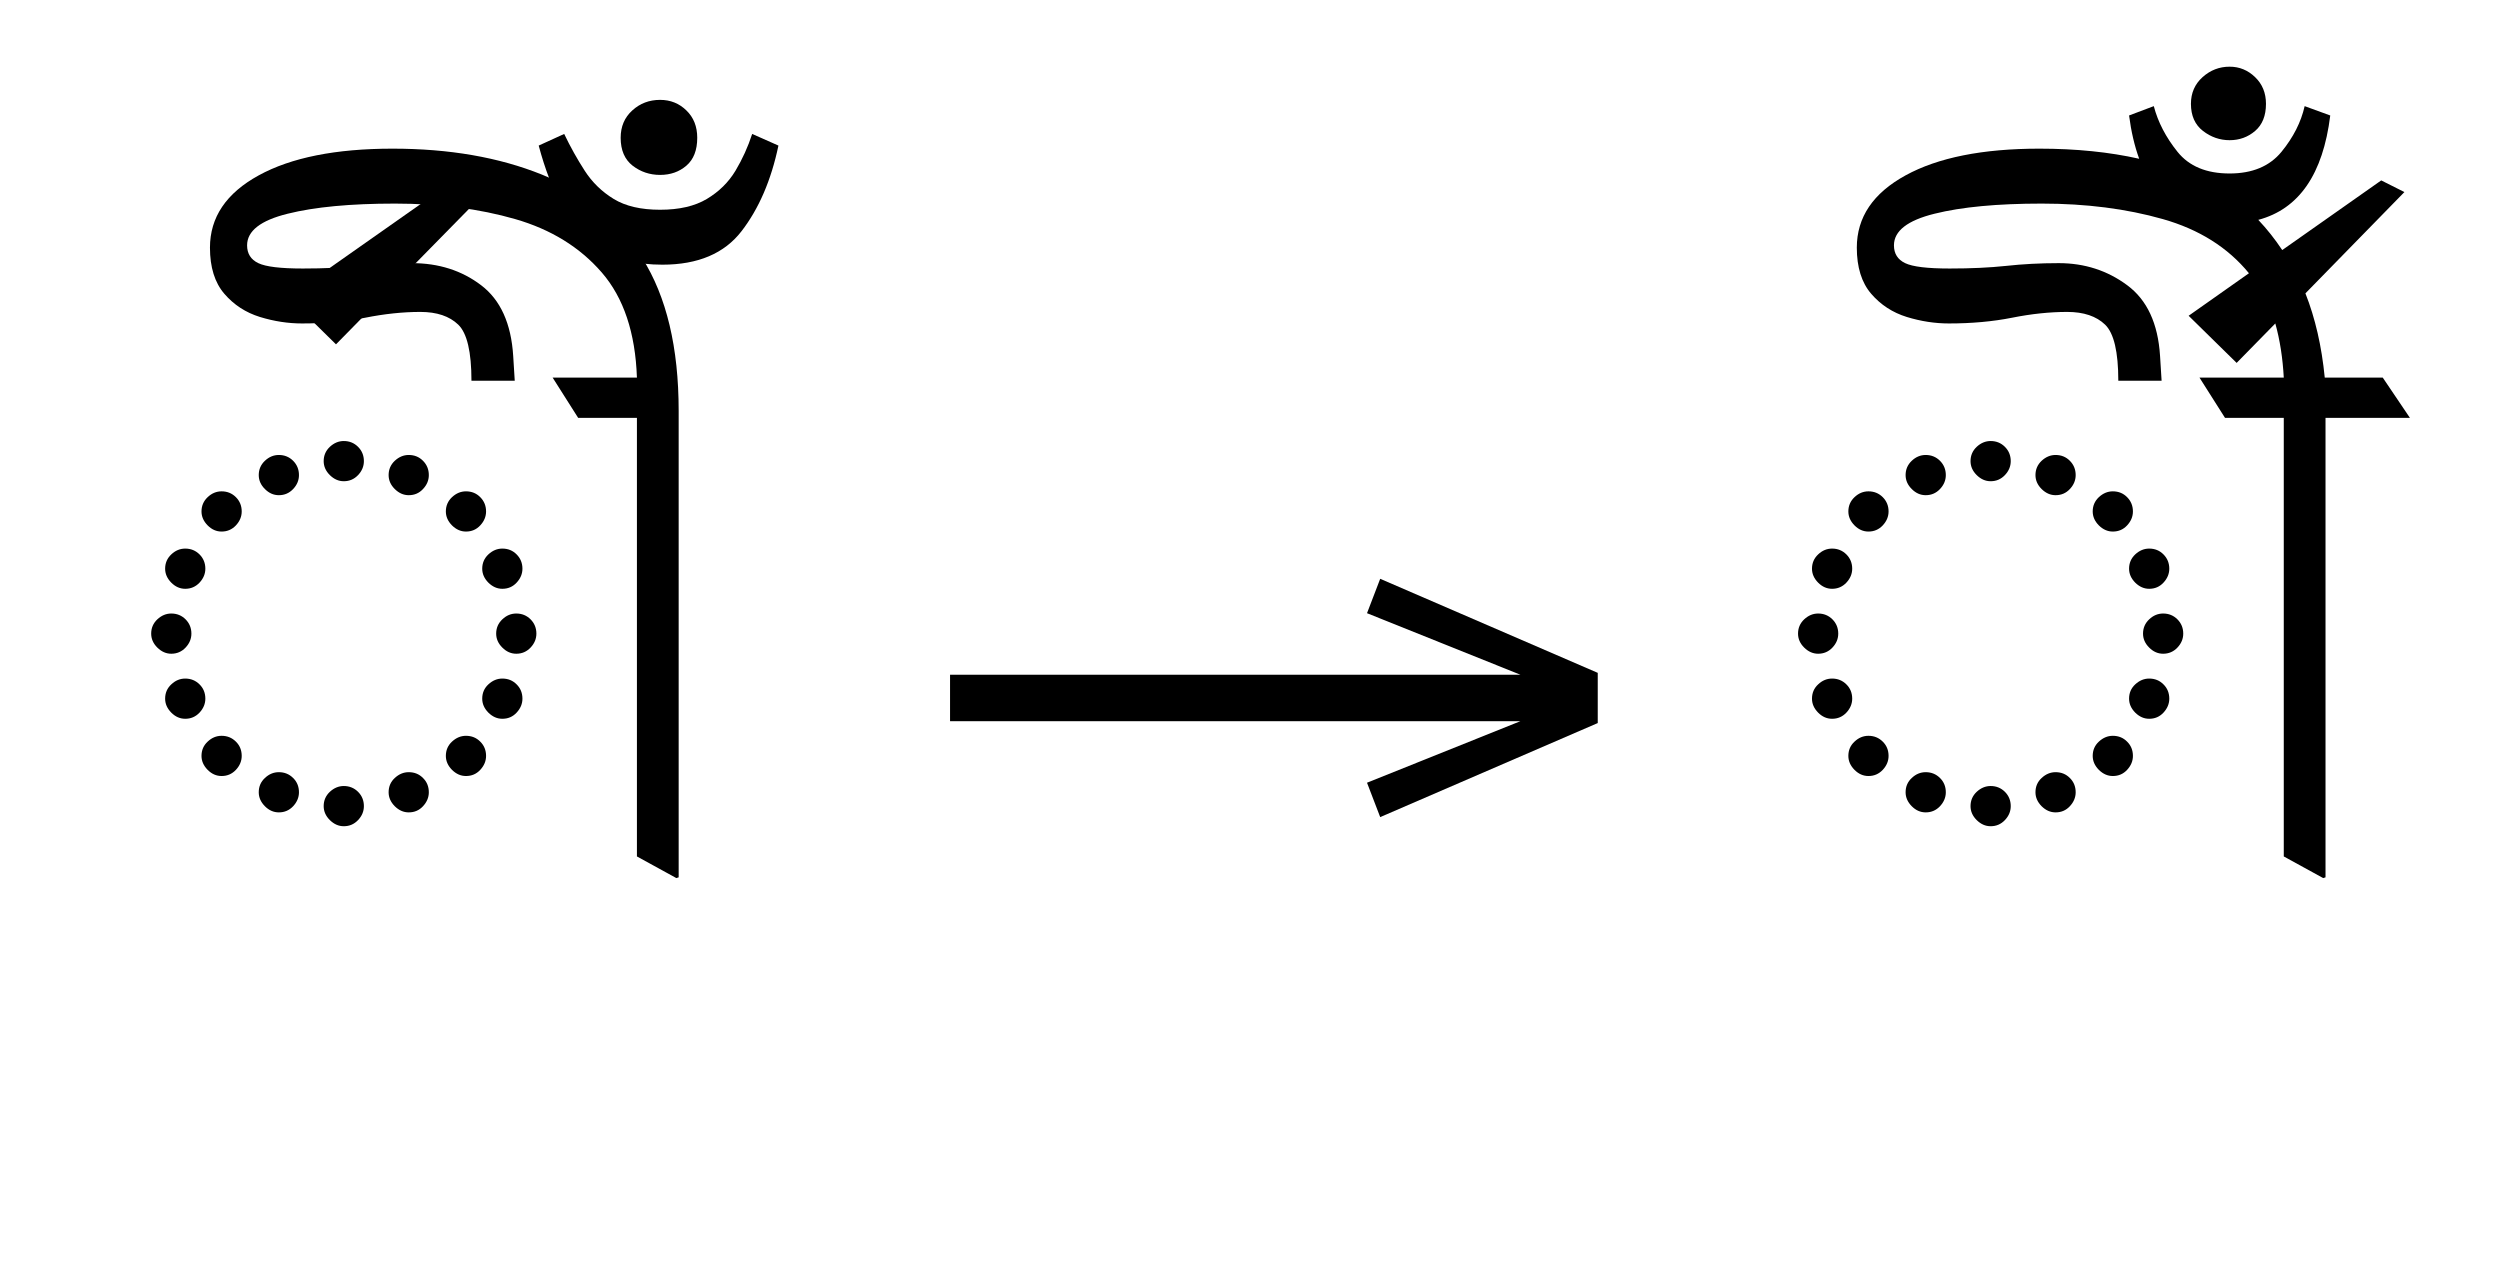
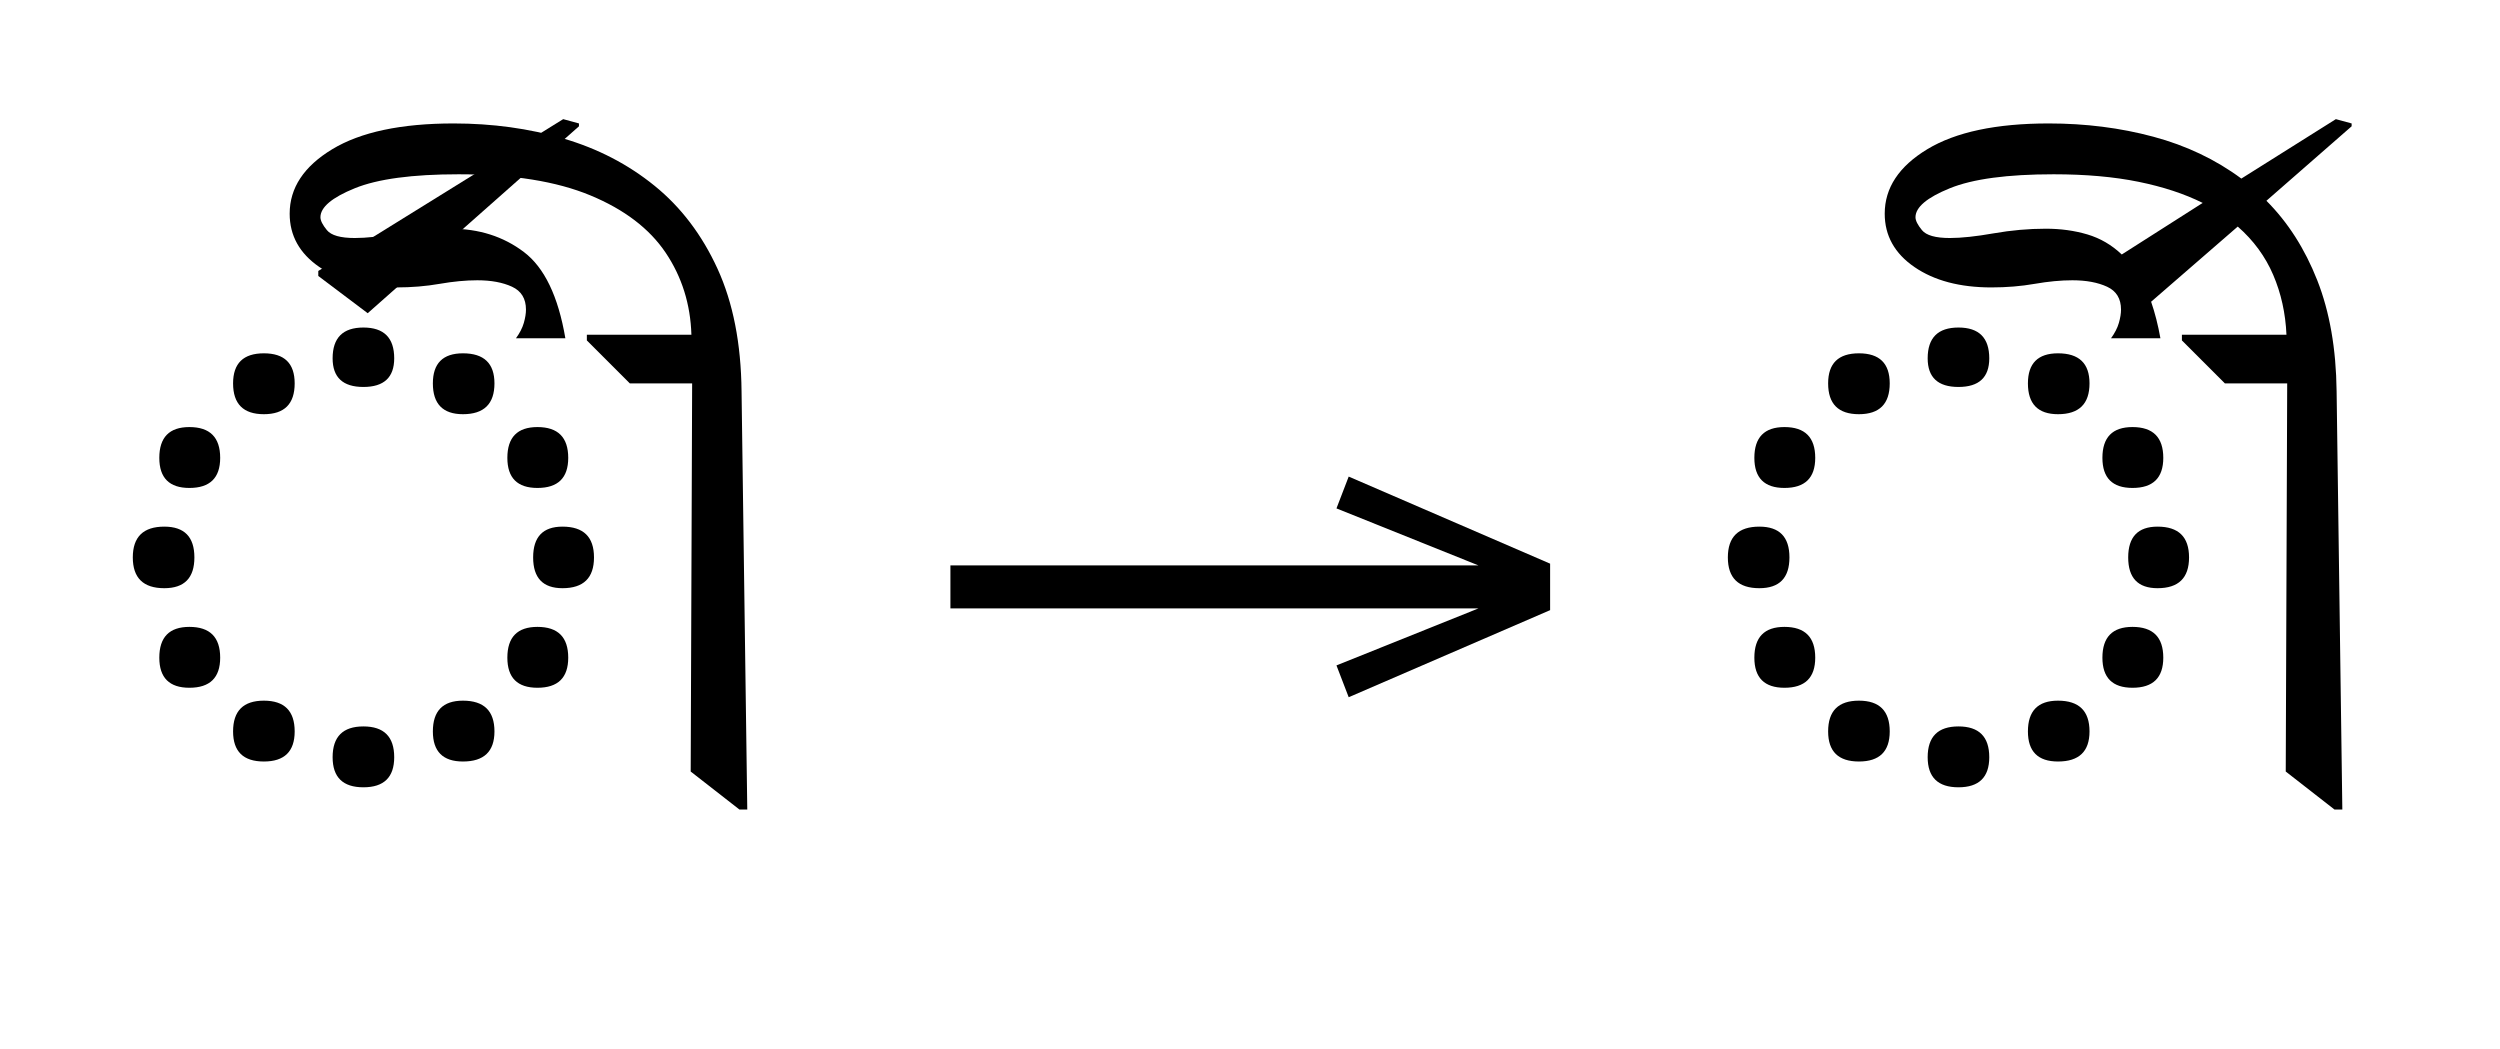
- <svg xmlns="http://www.w3.org/2000/svg" xmlns:xlink="http://www.w3.org/1999/xlink" version="1.1" width="100%" id="bengali-abvs" viewBox="0 0 444.414 224.18">
+ <svg xmlns="http://www.w3.org/2000/svg" xmlns:xlink="http://www.w3.org/1999/xlink" version="1.1" width="384.0" height="161.125">
  <defs>
    <g>
-       <symbol overflow="visible" id="bengali-abvs:id0:glyph0-0">
-         <path style="stroke:none;" d="M 10.344 0 L 10.344 -78.547 L 55.547 -78.547 L 55.547 0 Z M 15.953 -5.609 L 49.938 -5.609 L 49.938 -72.938 L 15.953 -72.938 Z M 15.953 -5.609 " />
-       </symbol>
-       <symbol overflow="visible" id="bengali-abvs:id0:glyph0-1">
-         <path style="stroke:none;" d="M 32.891 -53.688 C 32.16 -53.688 31.5 -53.977 30.906 -54.562 C 30.32 -55.145 30.031 -55.805 30.031 -56.547 C 30.031 -57.348 30.32 -58.023 30.906 -58.578 C 31.5 -59.129 32.16 -59.406 32.891 -59.406 C 33.691 -59.406 34.367 -59.129 34.922 -58.578 C 35.473 -58.023 35.75 -57.348 35.75 -56.547 C 35.75 -55.805 35.473 -55.145 34.922 -54.562 C 34.367 -53.977 33.691 -53.688 32.891 -53.688 Z M 23.656 -51.703 C 22.914 -51.703 22.254 -51.992 21.672 -52.578 C 21.086 -53.16 20.797 -53.82 20.797 -54.562 C 20.797 -55.363 21.086 -56.039 21.672 -56.594 C 22.254 -57.145 22.914 -57.422 23.656 -57.422 C 24.457 -57.422 25.133 -57.145 25.688 -56.594 C 26.238 -56.039 26.516 -55.363 26.516 -54.562 C 26.516 -53.82 26.238 -53.16 25.688 -52.578 C 25.133 -51.992 24.457 -51.703 23.656 -51.703 Z M 42.125 -51.703 C 41.395 -51.703 40.734 -51.992 40.141 -52.578 C 39.555 -53.16 39.266 -53.82 39.266 -54.562 C 39.266 -55.363 39.555 -56.039 40.141 -56.594 C 40.734 -57.145 41.395 -57.422 42.125 -57.422 C 42.938 -57.422 43.613 -57.145 44.156 -56.594 C 44.707 -56.039 44.984 -55.363 44.984 -54.562 C 44.984 -53.82 44.707 -53.16 44.156 -52.578 C 43.613 -51.992 42.938 -51.703 42.125 -51.703 Z M 50.266 -46.531 C 49.535 -46.531 48.875 -46.82 48.281 -47.406 C 47.695 -48 47.406 -48.66 47.406 -49.391 C 47.406 -50.191 47.695 -50.867 48.281 -51.422 C 48.875 -51.973 49.535 -52.25 50.266 -52.25 C 51.078 -52.25 51.754 -51.973 52.297 -51.422 C 52.848 -50.867 53.125 -50.191 53.125 -49.391 C 53.125 -48.66 52.848 -48 52.297 -47.406 C 51.754 -46.82 51.078 -46.531 50.266 -46.531 Z M 15.516 -46.531 C 14.773 -46.531 14.113 -46.82 13.531 -47.406 C 12.945 -48 12.656 -48.66 12.656 -49.391 C 12.656 -50.191 12.945 -50.867 13.531 -51.422 C 14.113 -51.973 14.773 -52.25 15.516 -52.25 C 16.316 -52.25 16.992 -51.973 17.547 -51.422 C 18.098 -50.867 18.375 -50.191 18.375 -49.391 C 18.375 -48.66 18.098 -48 17.547 -47.406 C 16.992 -46.82 16.316 -46.531 15.516 -46.531 Z M 10.344 -38.391 C 9.602 -38.391 8.941 -38.68 8.359 -39.266 C 7.773 -39.859 7.484 -40.52 7.484 -41.25 C 7.484 -42.051 7.773 -42.727 8.359 -43.281 C 8.941 -43.832 9.602 -44.109 10.344 -44.109 C 11.145 -44.109 11.82 -43.832 12.375 -43.281 C 12.926 -42.727 13.203 -42.051 13.203 -41.25 C 13.203 -40.52 12.926 -39.859 12.375 -39.266 C 11.82 -38.68 11.145 -38.391 10.344 -38.391 Z M 55.438 -38.391 C 54.707 -38.391 54.047 -38.68 53.453 -39.266 C 52.867 -39.859 52.578 -40.52 52.578 -41.25 C 52.578 -42.051 52.867 -42.727 53.453 -43.281 C 54.047 -43.832 54.707 -44.109 55.438 -44.109 C 56.25 -44.109 56.926 -43.832 57.469 -43.281 C 58.02 -42.727 58.297 -42.051 58.297 -41.25 C 58.297 -40.52 58.02 -39.859 57.469 -39.266 C 56.926 -38.68 56.25 -38.391 55.438 -38.391 Z M 8.359 -29.156 C 7.629 -29.156 6.969 -29.445 6.375 -30.031 C 5.789 -30.613 5.5 -31.273 5.5 -32.016 C 5.5 -32.816 5.789 -33.492 6.375 -34.047 C 6.969 -34.598 7.629 -34.875 8.359 -34.875 C 9.16 -34.875 9.836 -34.598 10.391 -34.047 C 10.941 -33.492 11.219 -32.816 11.219 -32.016 C 11.219 -31.273 10.941 -30.613 10.391 -30.031 C 9.836 -29.445 9.16 -29.156 8.359 -29.156 Z M 57.422 -29.156 C 56.68 -29.156 56.02 -29.445 55.438 -30.031 C 54.852 -30.613 54.562 -31.273 54.562 -32.016 C 54.562 -32.816 54.852 -33.492 55.438 -34.047 C 56.02 -34.598 56.68 -34.875 57.422 -34.875 C 58.223 -34.875 58.898 -34.598 59.453 -34.047 C 60.004 -33.492 60.281 -32.816 60.281 -32.016 C 60.281 -31.273 60.004 -30.613 59.453 -30.031 C 58.898 -29.445 58.223 -29.156 57.422 -29.156 Z M 10.344 -19.906 C 9.602 -19.906 8.941 -20.195 8.359 -20.781 C 7.773 -21.375 7.484 -22.035 7.484 -22.766 C 7.484 -23.578 7.773 -24.254 8.359 -24.797 C 8.941 -25.348 9.602 -25.625 10.344 -25.625 C 11.145 -25.625 11.82 -25.348 12.375 -24.797 C 12.926 -24.254 13.203 -23.578 13.203 -22.766 C 13.203 -22.035 12.926 -21.375 12.375 -20.781 C 11.82 -20.195 11.145 -19.906 10.344 -19.906 Z M 55.438 -19.906 C 54.707 -19.906 54.047 -20.195 53.453 -20.781 C 52.867 -21.375 52.578 -22.035 52.578 -22.766 C 52.578 -23.578 52.867 -24.254 53.453 -24.797 C 54.047 -25.348 54.707 -25.625 55.438 -25.625 C 56.25 -25.625 56.926 -25.348 57.469 -24.797 C 58.02 -24.254 58.297 -23.578 58.297 -22.766 C 58.297 -22.035 58.02 -21.375 57.469 -20.781 C 56.926 -20.195 56.25 -19.906 55.438 -19.906 Z M 15.516 -11.766 C 14.773 -11.766 14.113 -12.055 13.531 -12.641 C 12.945 -13.234 12.656 -13.895 12.656 -14.625 C 12.656 -15.438 12.945 -16.113 13.531 -16.656 C 14.113 -17.207 14.773 -17.484 15.516 -17.484 C 16.316 -17.484 16.992 -17.207 17.547 -16.656 C 18.098 -16.113 18.375 -15.438 18.375 -14.625 C 18.375 -13.895 18.098 -13.234 17.547 -12.641 C 16.992 -12.055 16.316 -11.766 15.516 -11.766 Z M 50.266 -11.766 C 49.535 -11.766 48.875 -12.055 48.281 -12.641 C 47.695 -13.234 47.406 -13.895 47.406 -14.625 C 47.406 -15.438 47.695 -16.113 48.281 -16.656 C 48.875 -17.207 49.535 -17.484 50.266 -17.484 C 51.078 -17.484 51.754 -17.207 52.297 -16.656 C 52.848 -16.113 53.125 -15.438 53.125 -14.625 C 53.125 -13.895 52.848 -13.234 52.297 -12.641 C 51.754 -12.055 51.078 -11.766 50.266 -11.766 Z M 23.656 -6.594 C 22.914 -6.594 22.254 -6.883 21.672 -7.469 C 21.086 -8.062 20.797 -8.723 20.797 -9.453 C 20.797 -10.266 21.086 -10.941 21.672 -11.484 C 22.254 -12.035 22.914 -12.312 23.656 -12.312 C 24.457 -12.312 25.133 -12.035 25.688 -11.484 C 26.238 -10.941 26.516 -10.266 26.516 -9.453 C 26.516 -8.723 26.238 -8.062 25.688 -7.469 C 25.133 -6.883 24.457 -6.594 23.656 -6.594 Z M 42.125 -6.594 C 41.395 -6.594 40.734 -6.883 40.141 -7.469 C 39.555 -8.062 39.266 -8.723 39.266 -9.453 C 39.266 -10.266 39.555 -10.941 40.141 -11.484 C 40.734 -12.035 41.395 -12.312 42.125 -12.312 C 42.938 -12.312 43.613 -12.035 44.156 -11.484 C 44.707 -10.941 44.984 -10.266 44.984 -9.453 C 44.984 -8.723 44.707 -8.062 44.156 -7.469 C 43.613 -6.883 42.938 -6.594 42.125 -6.594 Z M 32.891 -4.625 C 32.16 -4.625 31.5 -4.914 30.906 -5.5 C 30.32 -6.082 30.031 -6.742 30.031 -7.484 C 30.031 -8.285 30.32 -8.961 30.906 -9.516 C 31.5 -10.066 32.16 -10.344 32.891 -10.344 C 33.691 -10.344 34.367 -10.066 34.922 -9.516 C 35.473 -8.961 35.75 -8.285 35.75 -7.484 C 35.75 -6.742 35.473 -6.082 34.922 -5.5 C 34.367 -4.914 33.691 -4.625 32.891 -4.625 Z M 32.891 -4.625 " />
-       </symbol>
-       <symbol overflow="visible" id="bengali-abvs:id0:glyph0-2">
-         <path style="stroke:none;" d="M -10.562 -76.453 L -17.375 -83.156 L 10.016 -102.406 L 13.312 -100.766 Z M -10.562 -76.453 " />
-       </symbol>
-       <symbol overflow="visible" id="bengali-abvs:id0:glyph0-3">
-         <path style="stroke:none;" d="M 14.406 2.75 L 8.797 -0.328 L 8.797 -62.703 L 0.438 -62.703 L -3.188 -68.422 L 8.797 -68.422 C 8.578 -74.797 6.91 -79.781 3.797 -83.375 C 0.68 -86.969 -3.422 -89.5 -8.516 -90.969 C -13.617 -92.438 -19.32 -93.172 -25.625 -93.172 C -31.938 -93.172 -37.016 -92.691 -40.859 -91.734 C -44.711 -90.785 -46.641 -89.285 -46.641 -87.234 C -46.641 -86.055 -46.109 -85.211 -45.047 -84.703 C -43.984 -84.191 -41.875 -83.938 -38.719 -83.938 C -35.707 -83.938 -33.031 -84.062 -30.688 -84.312 C -28.344 -84.57 -25.848 -84.703 -23.203 -84.703 C -19.391 -84.703 -16.109 -83.656 -13.359 -81.562 C -10.609 -79.477 -9.086 -76.125 -8.797 -71.5 L -8.578 -67.984 L -14.734 -67.984 C -14.734 -72.086 -15.359 -74.742 -16.609 -75.953 C -17.859 -77.16 -19.656 -77.766 -22 -77.766 C -24.488 -77.766 -27.109 -77.488 -29.859 -76.938 C -32.609 -76.395 -35.598 -76.125 -38.828 -76.125 C -40.805 -76.125 -42.801 -76.43 -44.812 -77.047 C -46.832 -77.672 -48.52 -78.77 -49.875 -80.344 C -51.238 -81.926 -51.922 -84.113 -51.922 -86.906 C -51.922 -91.227 -49.609 -94.656 -44.984 -97.188 C -40.367 -99.719 -34.023 -100.984 -25.953 -100.984 C -17.891 -100.984 -10.812 -99.754 -4.719 -97.297 C 1.363 -94.836 6.125 -90.875 9.562 -85.406 C 13.008 -79.945 14.734 -72.707 14.734 -63.688 L 14.734 2.641 Z M 14.406 2.75 " />
-       </symbol>
-       <symbol overflow="visible" id="bengali-abvs:id0:glyph0-4">
-         <path style="stroke:none;" d="M -2.969 -92.516 C -4.438 -92.516 -5.738 -92.953 -6.875 -93.828 C -8.008 -94.711 -8.578 -96.035 -8.578 -97.797 C -8.578 -99.398 -8.023 -100.695 -6.922 -101.688 C -5.828 -102.688 -4.508 -103.188 -2.969 -103.188 C -1.5 -103.188 -0.254 -102.688 0.766 -101.688 C 1.797 -100.695 2.312 -99.398 2.312 -97.797 C 2.312 -96.035 1.797 -94.711 0.766 -93.828 C -0.254 -92.953 -1.5 -92.516 -2.969 -92.516 Z M -2.641 -79.75 C -6.234 -79.75 -9.164 -80.484 -11.438 -81.953 C -13.707 -83.422 -15.52 -85.414 -16.875 -87.938 C -18.238 -90.469 -19.359 -93.383 -20.234 -96.688 L -16.609 -98.344 C -15.734 -96.508 -14.758 -94.766 -13.688 -93.109 C -12.625 -91.461 -11.25 -90.125 -9.562 -89.094 C -7.883 -88.07 -5.688 -87.562 -2.969 -87.562 C -0.258 -87.562 1.953 -88.07 3.672 -89.094 C 5.398 -90.125 6.758 -91.461 7.75 -93.109 C 8.738 -94.766 9.531 -96.508 10.125 -98.344 L 13.859 -96.688 C 12.828 -91.77 11.082 -87.719 8.625 -84.531 C 6.176 -81.344 2.422 -79.75 -2.641 -79.75 Z M -2.641 -79.75 " />
-       </symbol>
+       <g id="id0:glyph-0-0">
+         <path d="M 4.398 -33.988 C 4.398 -37.145 6.012 -38.719 9.238 -38.719 C 12.32 -38.719 13.859 -37.145 13.859 -33.988 C 13.859 -30.836 12.32 -29.262 9.238 -29.262 C 6.012 -29.262 4.398 -30.836 4.398 -33.988 Z M 50.488 -7.262 C 50.488 -10.414 52.031 -11.988 55.109 -11.988 C 58.336 -11.988 59.949 -10.414 59.949 -7.262 C 59.949 -4.18 58.336 -2.641 55.109 -2.641 C 52.031 -2.641 50.488 -4.18 50.488 -7.262 Z M 50.488 -60.719 C 50.488 -63.801 52.031 -65.34 55.109 -65.34 C 58.336 -65.34 59.949 -63.801 59.949 -60.719 C 59.949 -57.566 58.336 -55.988 55.109 -55.988 C 52.031 -55.988 50.488 -57.566 50.488 -60.719 Z M 65.891 -33.988 C 65.891 -37.145 67.395 -38.719 70.398 -38.719 C 73.625 -38.719 75.238 -37.145 75.238 -33.988 C 75.238 -30.836 73.625 -29.262 70.398 -29.262 C 67.395 -29.262 65.891 -30.836 65.891 -33.988 Z M 19.801 -7.262 C 19.801 -10.414 21.375 -11.988 24.531 -11.988 C 27.684 -11.988 29.262 -10.414 29.262 -7.262 C 29.262 -4.18 27.684 -2.641 24.531 -2.641 C 21.375 -2.641 19.801 -4.18 19.801 -7.262 Z M 19.801 -60.719 C 19.801 -63.801 21.375 -65.34 24.531 -65.34 C 27.684 -65.34 29.262 -63.801 29.262 -60.719 C 29.262 -57.566 27.684 -55.988 24.531 -55.988 C 21.375 -55.988 19.801 -57.566 19.801 -60.719 Z M 35.09 -3.301 C 35.09 -6.453 36.668 -8.031 39.82 -8.031 C 42.973 -8.031 44.551 -6.453 44.551 -3.301 C 44.551 -0.219 42.973 1.32 39.82 1.32 C 36.668 1.32 35.09 -0.219 35.09 -3.301 Z M 8.469 -18.59 C 8.469 -21.742 10.012 -23.32 13.09 -23.32 C 16.242 -23.32 17.82 -21.742 17.82 -18.59 C 17.82 -15.512 16.242 -13.969 13.09 -13.969 C 10.012 -13.969 8.469 -15.512 8.469 -18.59 Z M 61.93 -18.59 C 61.93 -21.742 63.469 -23.32 66.551 -23.32 C 69.703 -23.32 71.281 -21.742 71.281 -18.59 C 71.281 -15.512 69.703 -13.969 66.551 -13.969 C 63.469 -13.969 61.93 -15.512 61.93 -18.59 Z M 8.469 -49.281 C 8.469 -52.434 10.012 -54.012 13.09 -54.012 C 16.242 -54.012 17.82 -52.434 17.82 -49.281 C 17.82 -46.199 16.242 -44.66 13.09 -44.66 C 10.012 -44.66 8.469 -46.199 8.469 -49.281 Z M 61.93 -49.281 C 61.93 -52.434 63.469 -54.012 66.551 -54.012 C 69.703 -54.012 71.281 -52.434 71.281 -49.281 C 71.281 -46.199 69.703 -44.66 66.551 -44.66 C 63.469 -44.66 61.93 -46.199 61.93 -49.281 Z M 35.09 -64.57 C 35.09 -67.723 36.668 -69.301 39.82 -69.301 C 42.973 -69.301 44.551 -67.723 44.551 -64.57 C 44.551 -61.637 42.973 -60.172 39.82 -60.172 C 36.668 -60.172 35.09 -61.637 35.09 -64.57 Z M 35.09 -64.57 " />
+       </g>
+       <g id="id0:glyph-0-1">
+         <path d="M 20.57 -100.211 L -11.879 -71.5 L -19.469 -77.219 L -19.469 -77.988 L 18.148 -101.309 L 20.57 -100.648 Z M 20.57 -100.211 " />
+       </g>
+       <g id="id0:glyph-0-2">
+         <path d="M 19.141 4.73 L 17.93 4.73 L 10.449 -1.102 L 10.672 -60.719 L 1.102 -60.719 L -5.5 -67.32 L -5.5 -68.199 L 10.559 -68.199 C 10.414 -72.895 9.094 -77.09 6.602 -80.797 C 4.105 -84.5 0.258 -87.434 -4.949 -89.594 C -10.156 -91.758 -16.902 -92.84 -25.191 -92.84 C -32.305 -92.84 -37.621 -92.125 -41.141 -90.695 C -44.66 -89.266 -46.422 -87.781 -46.422 -86.238 C -46.422 -85.727 -46.09 -85.066 -45.43 -84.262 C -44.77 -83.453 -43.34 -83.051 -41.141 -83.051 C -39.379 -83.051 -37.145 -83.289 -34.43 -83.766 C -31.715 -84.242 -29.039 -84.48 -26.398 -84.48 C -22.074 -84.48 -18.332 -83.289 -15.18 -80.906 C -12.027 -78.523 -9.898 -74.102 -8.801 -67.648 L -16.391 -67.648 C -15.805 -68.457 -15.398 -69.246 -15.18 -70.016 C -14.961 -70.785 -14.852 -71.465 -14.852 -72.051 C -14.852 -73.738 -15.566 -74.91 -16.996 -75.57 C -18.426 -76.23 -20.203 -76.559 -22.328 -76.559 C -24.09 -76.559 -26.016 -76.375 -28.105 -76.012 C -30.195 -75.645 -32.414 -75.461 -34.762 -75.461 C -39.602 -75.461 -43.543 -76.504 -46.586 -78.594 C -49.629 -80.684 -51.148 -83.418 -51.148 -86.789 C -51.148 -90.75 -48.969 -94.051 -44.605 -96.691 C -40.242 -99.328 -34.027 -100.648 -25.961 -100.648 C -20.02 -100.648 -14.41 -99.879 -9.129 -98.34 C -3.852 -96.801 0.824 -94.379 4.895 -91.078 C 8.965 -87.781 12.191 -83.527 14.574 -78.32 C 16.957 -73.113 18.188 -66.844 18.262 -59.512 Z M 19.141 4.73 " />
+       </g>
    </g>
    <g>
-       <symbol overflow="visible" id="bengali-abvs:id1:glyph0-0">
-         <path style="stroke:none;" d="M 5.375 -96.688 L 69.828 -96.688 L 69.828 0 L 5.375 0 Z M 8.062 -2.688 L 67.141 -2.688 L 67.141 -94 L 8.062 -94 Z M 8.062 -2.688 " />
-       </symbol>
-       <symbol overflow="visible" id="bengali-abvs:id1:glyph0-1">
-         <path style="stroke:none;" d="M 68.156 -13.75 L 66.281 -18.641 L 88.094 -27.391 L 6.984 -27.391 L 6.984 -34 L 88.094 -34 L 66.281 -42.75 L 68.156 -47.641 L 99.094 -34.266 L 99.094 -27.125 Z M 68.156 -13.75 " />
-       </symbol>
+       <g id="id1:glyph-0-0">
+         <path d="M 68.16 -13.75 L 66.281 -18.637 L 88.086 -27.391 L 6.984 -27.391 L 6.984 -34 L 88.086 -34 L 66.281 -42.754 L 68.16 -47.641 L 99.098 -34.266 L 99.098 -27.125 Z M 68.16 -13.75 " />
+       </g>
    </g>
    <g>
-       <symbol overflow="visible" id="bengali-abvs:id2:glyph0-0">
-         <path style="stroke:none;" d="M 10.344 0 L 10.344 -78.547 L 55.547 -78.547 L 55.547 0 Z M 15.953 -5.609 L 49.938 -5.609 L 49.938 -72.938 L 15.953 -72.938 Z M 15.953 -5.609 " />
-       </symbol>
-       <symbol overflow="visible" id="bengali-abvs:id2:glyph0-1">
-         <path style="stroke:none;" d="M 32.891 -53.688 C 32.16 -53.688 31.5 -53.977 30.906 -54.562 C 30.32 -55.145 30.031 -55.805 30.031 -56.547 C 30.031 -57.348 30.32 -58.023 30.906 -58.578 C 31.5 -59.129 32.16 -59.406 32.891 -59.406 C 33.691 -59.406 34.367 -59.129 34.922 -58.578 C 35.473 -58.023 35.75 -57.348 35.75 -56.547 C 35.75 -55.805 35.473 -55.145 34.922 -54.562 C 34.367 -53.977 33.691 -53.688 32.891 -53.688 Z M 23.656 -51.703 C 22.914 -51.703 22.254 -51.992 21.672 -52.578 C 21.086 -53.16 20.797 -53.82 20.797 -54.562 C 20.797 -55.363 21.086 -56.039 21.672 -56.594 C 22.254 -57.145 22.914 -57.422 23.656 -57.422 C 24.457 -57.422 25.133 -57.145 25.688 -56.594 C 26.238 -56.039 26.516 -55.363 26.516 -54.562 C 26.516 -53.82 26.238 -53.16 25.688 -52.578 C 25.133 -51.992 24.457 -51.703 23.656 -51.703 Z M 42.125 -51.703 C 41.395 -51.703 40.734 -51.992 40.141 -52.578 C 39.555 -53.16 39.266 -53.82 39.266 -54.562 C 39.266 -55.363 39.555 -56.039 40.141 -56.594 C 40.734 -57.145 41.395 -57.422 42.125 -57.422 C 42.938 -57.422 43.613 -57.145 44.156 -56.594 C 44.707 -56.039 44.984 -55.363 44.984 -54.562 C 44.984 -53.82 44.707 -53.16 44.156 -52.578 C 43.613 -51.992 42.938 -51.703 42.125 -51.703 Z M 50.266 -46.531 C 49.535 -46.531 48.875 -46.82 48.281 -47.406 C 47.695 -48 47.406 -48.66 47.406 -49.391 C 47.406 -50.191 47.695 -50.867 48.281 -51.422 C 48.875 -51.973 49.535 -52.25 50.266 -52.25 C 51.078 -52.25 51.754 -51.973 52.297 -51.422 C 52.848 -50.867 53.125 -50.191 53.125 -49.391 C 53.125 -48.66 52.848 -48 52.297 -47.406 C 51.754 -46.82 51.078 -46.531 50.266 -46.531 Z M 15.516 -46.531 C 14.773 -46.531 14.113 -46.82 13.531 -47.406 C 12.945 -48 12.656 -48.66 12.656 -49.391 C 12.656 -50.191 12.945 -50.867 13.531 -51.422 C 14.113 -51.973 14.773 -52.25 15.516 -52.25 C 16.316 -52.25 16.992 -51.973 17.547 -51.422 C 18.098 -50.867 18.375 -50.191 18.375 -49.391 C 18.375 -48.66 18.098 -48 17.547 -47.406 C 16.992 -46.82 16.316 -46.531 15.516 -46.531 Z M 10.344 -38.391 C 9.602 -38.391 8.941 -38.68 8.359 -39.266 C 7.773 -39.859 7.484 -40.52 7.484 -41.25 C 7.484 -42.051 7.773 -42.727 8.359 -43.281 C 8.941 -43.832 9.602 -44.109 10.344 -44.109 C 11.145 -44.109 11.82 -43.832 12.375 -43.281 C 12.926 -42.727 13.203 -42.051 13.203 -41.25 C 13.203 -40.52 12.926 -39.859 12.375 -39.266 C 11.82 -38.68 11.145 -38.391 10.344 -38.391 Z M 55.438 -38.391 C 54.707 -38.391 54.047 -38.68 53.453 -39.266 C 52.867 -39.859 52.578 -40.52 52.578 -41.25 C 52.578 -42.051 52.867 -42.727 53.453 -43.281 C 54.047 -43.832 54.707 -44.109 55.438 -44.109 C 56.25 -44.109 56.926 -43.832 57.469 -43.281 C 58.02 -42.727 58.297 -42.051 58.297 -41.25 C 58.297 -40.52 58.02 -39.859 57.469 -39.266 C 56.926 -38.68 56.25 -38.391 55.438 -38.391 Z M 8.359 -29.156 C 7.629 -29.156 6.969 -29.445 6.375 -30.031 C 5.789 -30.613 5.5 -31.273 5.5 -32.016 C 5.5 -32.816 5.789 -33.492 6.375 -34.047 C 6.969 -34.598 7.629 -34.875 8.359 -34.875 C 9.16 -34.875 9.836 -34.598 10.391 -34.047 C 10.941 -33.492 11.219 -32.816 11.219 -32.016 C 11.219 -31.273 10.941 -30.613 10.391 -30.031 C 9.836 -29.445 9.16 -29.156 8.359 -29.156 Z M 57.422 -29.156 C 56.68 -29.156 56.02 -29.445 55.438 -30.031 C 54.852 -30.613 54.562 -31.273 54.562 -32.016 C 54.562 -32.816 54.852 -33.492 55.438 -34.047 C 56.02 -34.598 56.68 -34.875 57.422 -34.875 C 58.223 -34.875 58.898 -34.598 59.453 -34.047 C 60.004 -33.492 60.281 -32.816 60.281 -32.016 C 60.281 -31.273 60.004 -30.613 59.453 -30.031 C 58.898 -29.445 58.223 -29.156 57.422 -29.156 Z M 10.344 -19.906 C 9.602 -19.906 8.941 -20.195 8.359 -20.781 C 7.773 -21.375 7.484 -22.035 7.484 -22.766 C 7.484 -23.578 7.773 -24.254 8.359 -24.797 C 8.941 -25.348 9.602 -25.625 10.344 -25.625 C 11.145 -25.625 11.82 -25.348 12.375 -24.797 C 12.926 -24.254 13.203 -23.578 13.203 -22.766 C 13.203 -22.035 12.926 -21.375 12.375 -20.781 C 11.82 -20.195 11.145 -19.906 10.344 -19.906 Z M 55.438 -19.906 C 54.707 -19.906 54.047 -20.195 53.453 -20.781 C 52.867 -21.375 52.578 -22.035 52.578 -22.766 C 52.578 -23.578 52.867 -24.254 53.453 -24.797 C 54.047 -25.348 54.707 -25.625 55.438 -25.625 C 56.25 -25.625 56.926 -25.348 57.469 -24.797 C 58.02 -24.254 58.297 -23.578 58.297 -22.766 C 58.297 -22.035 58.02 -21.375 57.469 -20.781 C 56.926 -20.195 56.25 -19.906 55.438 -19.906 Z M 15.516 -11.766 C 14.773 -11.766 14.113 -12.055 13.531 -12.641 C 12.945 -13.234 12.656 -13.895 12.656 -14.625 C 12.656 -15.438 12.945 -16.113 13.531 -16.656 C 14.113 -17.207 14.773 -17.484 15.516 -17.484 C 16.316 -17.484 16.992 -17.207 17.547 -16.656 C 18.098 -16.113 18.375 -15.438 18.375 -14.625 C 18.375 -13.895 18.098 -13.234 17.547 -12.641 C 16.992 -12.055 16.316 -11.766 15.516 -11.766 Z M 50.266 -11.766 C 49.535 -11.766 48.875 -12.055 48.281 -12.641 C 47.695 -13.234 47.406 -13.895 47.406 -14.625 C 47.406 -15.438 47.695 -16.113 48.281 -16.656 C 48.875 -17.207 49.535 -17.484 50.266 -17.484 C 51.078 -17.484 51.754 -17.207 52.297 -16.656 C 52.848 -16.113 53.125 -15.438 53.125 -14.625 C 53.125 -13.895 52.848 -13.234 52.297 -12.641 C 51.754 -12.055 51.078 -11.766 50.266 -11.766 Z M 23.656 -6.594 C 22.914 -6.594 22.254 -6.883 21.672 -7.469 C 21.086 -8.062 20.797 -8.723 20.797 -9.453 C 20.797 -10.266 21.086 -10.941 21.672 -11.484 C 22.254 -12.035 22.914 -12.312 23.656 -12.312 C 24.457 -12.312 25.133 -12.035 25.688 -11.484 C 26.238 -10.941 26.516 -10.266 26.516 -9.453 C 26.516 -8.723 26.238 -8.062 25.688 -7.469 C 25.133 -6.883 24.457 -6.594 23.656 -6.594 Z M 42.125 -6.594 C 41.395 -6.594 40.734 -6.883 40.141 -7.469 C 39.555 -8.062 39.266 -8.723 39.266 -9.453 C 39.266 -10.266 39.555 -10.941 40.141 -11.484 C 40.734 -12.035 41.395 -12.312 42.125 -12.312 C 42.938 -12.312 43.613 -12.035 44.156 -11.484 C 44.707 -10.941 44.984 -10.266 44.984 -9.453 C 44.984 -8.723 44.707 -8.062 44.156 -7.469 C 43.613 -6.883 42.938 -6.594 42.125 -6.594 Z M 32.891 -4.625 C 32.16 -4.625 31.5 -4.914 30.906 -5.5 C 30.32 -6.082 30.031 -6.742 30.031 -7.484 C 30.031 -8.285 30.32 -8.961 30.906 -9.516 C 31.5 -10.066 32.16 -10.344 32.891 -10.344 C 33.691 -10.344 34.367 -10.066 34.922 -9.516 C 35.473 -8.961 35.75 -8.285 35.75 -7.484 C 35.75 -6.742 35.473 -6.082 34.922 -5.5 C 34.367 -4.914 33.691 -4.625 32.891 -4.625 Z M 32.891 -4.625 " />
-       </symbol>
-       <symbol overflow="visible" id="bengali-abvs:id2:glyph0-2">
-         <path style="stroke:none;" d="M 1.094 -102.188 C -0.289 -102.188 -1.551 -102.625 -2.688 -103.5 C -3.832 -104.383 -4.406 -105.672 -4.406 -107.359 C -4.406 -108.898 -3.852 -110.164 -2.75 -111.156 C -1.645 -112.145 -0.363 -112.641 1.094 -112.641 C 2.488 -112.641 3.695 -112.145 4.719 -111.156 C 5.75 -110.164 6.266 -108.898 6.266 -107.359 C 6.266 -105.672 5.75 -104.383 4.719 -103.5 C 3.695 -102.625 2.488 -102.188 1.094 -102.188 Z M 14.406 2.75 L 8.797 -0.328 L 8.797 -62.703 L 0.438 -62.703 L -3.188 -68.422 L 8.797 -68.422 C 8.648 -71.203 8.25 -73.77 7.594 -76.125 L 2.094 -70.516 L -4.734 -77.219 L 3.844 -83.266 C 0.844 -86.93 -3.238 -89.5 -8.406 -90.969 C -13.582 -92.438 -19.32 -93.172 -25.625 -93.172 C -31.938 -93.172 -37.016 -92.691 -40.859 -91.734 C -44.711 -90.785 -46.641 -89.285 -46.641 -87.234 C -46.641 -86.055 -46.109 -85.211 -45.047 -84.703 C -43.984 -84.191 -41.875 -83.938 -38.719 -83.938 C -35.707 -83.938 -33.031 -84.062 -30.688 -84.312 C -28.344 -84.57 -25.848 -84.703 -23.203 -84.703 C -19.535 -84.703 -16.289 -83.656 -13.469 -81.562 C -10.645 -79.477 -9.086 -76.125 -8.797 -71.5 L -8.578 -67.984 L -14.734 -67.984 C -14.734 -72.086 -15.359 -74.742 -16.609 -75.953 C -17.859 -77.16 -19.656 -77.766 -22 -77.766 C -24.488 -77.766 -27.109 -77.488 -29.859 -76.938 C -32.609 -76.395 -35.598 -76.125 -38.828 -76.125 C -40.805 -76.125 -42.801 -76.43 -44.812 -77.047 C -46.832 -77.672 -48.52 -78.77 -49.875 -80.344 C -51.238 -81.926 -51.922 -84.113 -51.922 -86.906 C -51.922 -91.227 -49.609 -94.656 -44.984 -97.188 C -40.367 -99.719 -34.023 -100.984 -25.953 -100.984 C -20.754 -100.984 -16.023 -100.504 -11.766 -99.547 C -12.43 -101.379 -12.91 -103.43 -13.203 -105.703 L -9.688 -107.031 C -9.094 -104.758 -7.969 -102.594 -6.312 -100.531 C -4.664 -98.477 -2.195 -97.453 1.094 -97.453 C 4.32 -97.453 6.781 -98.477 8.469 -100.531 C 10.156 -102.594 11.254 -104.758 11.766 -107.031 L 15.406 -105.703 C 14.375 -97.348 10.961 -92.398 5.172 -90.859 C 6.422 -89.535 7.555 -88.102 8.578 -86.562 L 22.656 -96.469 L 25.953 -94.812 L 11.875 -80.406 C 13.27 -76.883 14.188 -72.891 14.625 -68.422 L 22.875 -68.422 L 26.734 -62.703 L 14.734 -62.703 L 14.734 2.641 Z M 14.406 2.75 " />
-       </symbol>
+       <g id="id2:glyph-0-0">
+         <path d="M 4.398 -33.988 C 4.398 -37.145 6.012 -38.719 9.238 -38.719 C 12.32 -38.719 13.859 -37.145 13.859 -33.988 C 13.859 -30.836 12.32 -29.262 9.238 -29.262 C 6.012 -29.262 4.398 -30.836 4.398 -33.988 Z M 50.488 -7.262 C 50.488 -10.414 52.031 -11.988 55.109 -11.988 C 58.336 -11.988 59.949 -10.414 59.949 -7.262 C 59.949 -4.18 58.336 -2.641 55.109 -2.641 C 52.031 -2.641 50.488 -4.18 50.488 -7.262 Z M 50.488 -60.719 C 50.488 -63.801 52.031 -65.34 55.109 -65.34 C 58.336 -65.34 59.949 -63.801 59.949 -60.719 C 59.949 -57.566 58.336 -55.988 55.109 -55.988 C 52.031 -55.988 50.488 -57.566 50.488 -60.719 Z M 65.891 -33.988 C 65.891 -37.145 67.395 -38.719 70.398 -38.719 C 73.625 -38.719 75.238 -37.145 75.238 -33.988 C 75.238 -30.836 73.625 -29.262 70.398 -29.262 C 67.395 -29.262 65.891 -30.836 65.891 -33.988 Z M 19.801 -7.262 C 19.801 -10.414 21.375 -11.988 24.531 -11.988 C 27.684 -11.988 29.262 -10.414 29.262 -7.262 C 29.262 -4.18 27.684 -2.641 24.531 -2.641 C 21.375 -2.641 19.801 -4.18 19.801 -7.262 Z M 19.801 -60.719 C 19.801 -63.801 21.375 -65.34 24.531 -65.34 C 27.684 -65.34 29.262 -63.801 29.262 -60.719 C 29.262 -57.566 27.684 -55.988 24.531 -55.988 C 21.375 -55.988 19.801 -57.566 19.801 -60.719 Z M 35.09 -3.301 C 35.09 -6.453 36.668 -8.031 39.82 -8.031 C 42.973 -8.031 44.551 -6.453 44.551 -3.301 C 44.551 -0.219 42.973 1.32 39.82 1.32 C 36.668 1.32 35.09 -0.219 35.09 -3.301 Z M 8.469 -18.59 C 8.469 -21.742 10.012 -23.32 13.09 -23.32 C 16.242 -23.32 17.82 -21.742 17.82 -18.59 C 17.82 -15.512 16.242 -13.969 13.09 -13.969 C 10.012 -13.969 8.469 -15.512 8.469 -18.59 Z M 61.93 -18.59 C 61.93 -21.742 63.469 -23.32 66.551 -23.32 C 69.703 -23.32 71.281 -21.742 71.281 -18.59 C 71.281 -15.512 69.703 -13.969 66.551 -13.969 C 63.469 -13.969 61.93 -15.512 61.93 -18.59 Z M 8.469 -49.281 C 8.469 -52.434 10.012 -54.012 13.09 -54.012 C 16.242 -54.012 17.82 -52.434 17.82 -49.281 C 17.82 -46.199 16.242 -44.66 13.09 -44.66 C 10.012 -44.66 8.469 -46.199 8.469 -49.281 Z M 61.93 -49.281 C 61.93 -52.434 63.469 -54.012 66.551 -54.012 C 69.703 -54.012 71.281 -52.434 71.281 -49.281 C 71.281 -46.199 69.703 -44.66 66.551 -44.66 C 63.469 -44.66 61.93 -46.199 61.93 -49.281 Z M 35.09 -64.57 C 35.09 -67.723 36.668 -69.301 39.82 -69.301 C 42.973 -69.301 44.551 -67.723 44.551 -64.57 C 44.551 -61.637 42.973 -60.172 39.82 -60.172 C 36.668 -60.172 35.09 -61.637 35.09 -64.57 Z M 35.09 -64.57 " />
+       </g>
+       <g id="id2:glyph-0-1">
+         <path d="M 19.141 4.73 L 17.93 4.73 L 10.449 -1.102 L 10.672 -60.719 L 1.102 -60.719 L -5.5 -67.32 L -5.5 -68.199 L 10.559 -68.199 C 10.414 -71.5 9.734 -74.562 8.523 -77.387 C 7.316 -80.207 5.5 -82.684 3.078 -84.809 L -10.23 -73.262 C -9.645 -71.574 -9.168 -69.703 -8.801 -67.648 L -16.391 -67.648 C -15.805 -68.457 -15.398 -69.246 -15.18 -70.016 C -14.961 -70.785 -14.852 -71.465 -14.852 -72.051 C -14.852 -73.738 -15.566 -74.91 -16.996 -75.57 C -18.426 -76.23 -20.203 -76.559 -22.328 -76.559 C -24.09 -76.559 -26.016 -76.375 -28.105 -76.012 C -30.195 -75.645 -32.414 -75.461 -34.762 -75.461 C -39.602 -75.461 -43.543 -76.504 -46.586 -78.594 C -49.629 -80.684 -51.148 -83.418 -51.148 -86.789 C -51.148 -90.75 -48.969 -94.051 -44.605 -96.691 C -40.242 -99.328 -34.027 -100.648 -25.961 -100.648 C -20.312 -100.648 -14.961 -99.973 -9.898 -98.613 C -4.84 -97.258 -0.328 -95.113 3.629 -92.18 L 18.148 -101.309 L 20.57 -100.648 L 20.57 -100.211 L 7.48 -88.77 C 10.781 -85.469 13.383 -81.398 15.289 -76.559 C 17.195 -71.719 18.188 -66.035 18.262 -59.512 Z M -2.309 -88.441 C -5.098 -89.832 -8.379 -90.914 -12.156 -91.684 C -15.934 -92.453 -20.277 -92.84 -25.191 -92.84 C -32.305 -92.84 -37.621 -92.125 -41.141 -90.695 C -44.66 -89.266 -46.422 -87.781 -46.422 -86.238 C -46.422 -85.727 -46.09 -85.066 -45.43 -84.262 C -44.77 -83.453 -43.34 -83.051 -41.141 -83.051 C -39.379 -83.051 -37.145 -83.289 -34.43 -83.766 C -31.715 -84.242 -29.039 -84.48 -26.398 -84.48 C -24.125 -84.48 -22 -84.188 -20.02 -83.602 C -18.039 -83.012 -16.281 -81.988 -14.738 -80.52 Z M -2.309 -88.441 " />
+       </g>
    </g>
  </defs>
-   <g id="bengali-abvs:id0:id0" transform="matrix(1.25,0,0,1.25,0.0,0.0)">
-     <g id="bengali-abvs:id0:surface1">
-       <g style="fill:rgb(0%,0%,0%);fill-opacity:1;">
-         <use xlink:href="#bengali-abvs:id0:glyph0-1" x="16" y="122.125" class="dc" />
-         <use xlink:href="#bengali-abvs:id0:glyph0-2" x="58.344" y="125.422" class="c0" />
-         <use xlink:href="#bengali-abvs:id0:glyph0-3" x="81.781" y="122.125" class="c1" />
-         <use xlink:href="#bengali-abvs:id0:glyph0-4" x="96.844" y="117.391" class="c2" />
-       </g>
+   <g id="id0:id0" transform="matrix(1.0,0,0,1.0,0.0,12.5625)">
+     <g fill="rgb(0%, 0%, 0%)" fill-opacity="1">
+       <use xlink:href="#id0:glyph-0-0" x="16" y="107.047" />
+       <use xlink:href="#id0:glyph-0-1" x="68.359" y="107.047" />
+       <use xlink:href="#id0:glyph-0-2" x="95.641" y="107.047" />
    </g>
  </g>
-   <g id="bengali-abvs:id1:id1" transform="matrix(1.25,0,0,1.25,160.1562,11.38672)">
-     <g id="bengali-abvs:id1:surface1">
-       <g style="fill:rgb(0%,0%,0%);fill-opacity:1;">
-         <use xlink:href="#bengali-abvs:id1:glyph0-1" x="0" y="120.844" class="arrow" />
-       </g>
+   <g id="id1:id1" transform="matrix(1.0,0,0,1.0,139.0,0.0)">
+     <g fill="rgb(0%, 0%, 0%)" fill-opacity="1">
+       <use xlink:href="#id1:glyph-0-0" x="0" y="120.844" />
    </g>
  </g>
-   <g id="bengali-abvs:id2:id2" transform="matrix(1.25,0,0,1.25,292.7539,0.0)">
-     <g id="bengali-abvs:id2:surface1">
-       <g style="fill:rgb(0%,0%,0%);fill-opacity:1;">
-         <use xlink:href="#bengali-abvs:id2:glyph0-1" x="16" y="122.125" class="dc" />
-         <use xlink:href="#bengali-abvs:id2:glyph0-2" x="81.781" y="122.125" class="c3" />
-       </g>
+   <g id="id2:id2" transform="matrix(1.0,0,0,1.0,245.0,12.5625)">
+     <g fill="rgb(0%, 0%, 0%)" fill-opacity="1">
+       <use xlink:href="#id2:glyph-0-0" x="16" y="107.047" />
+       <use xlink:href="#id2:glyph-0-1" x="95.641" y="107.047" />
    </g>
  </g>
</svg>
